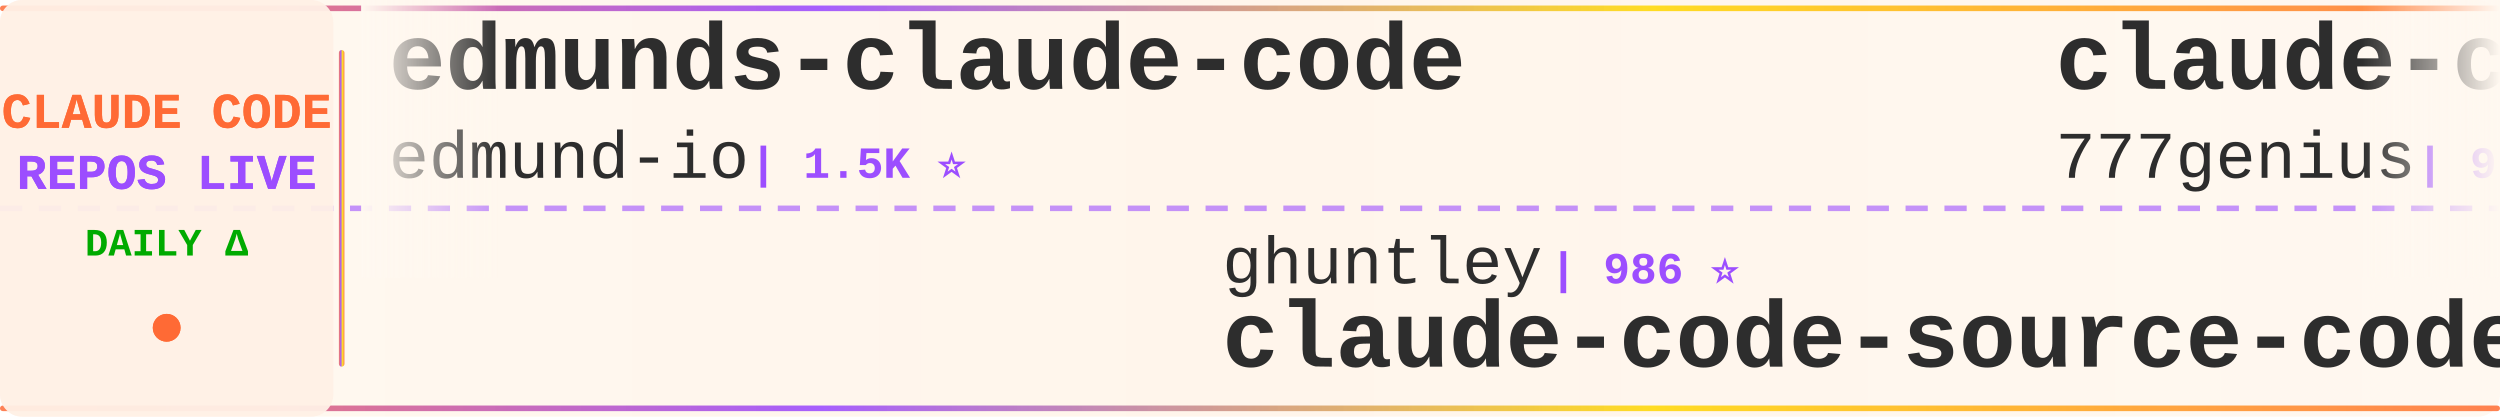
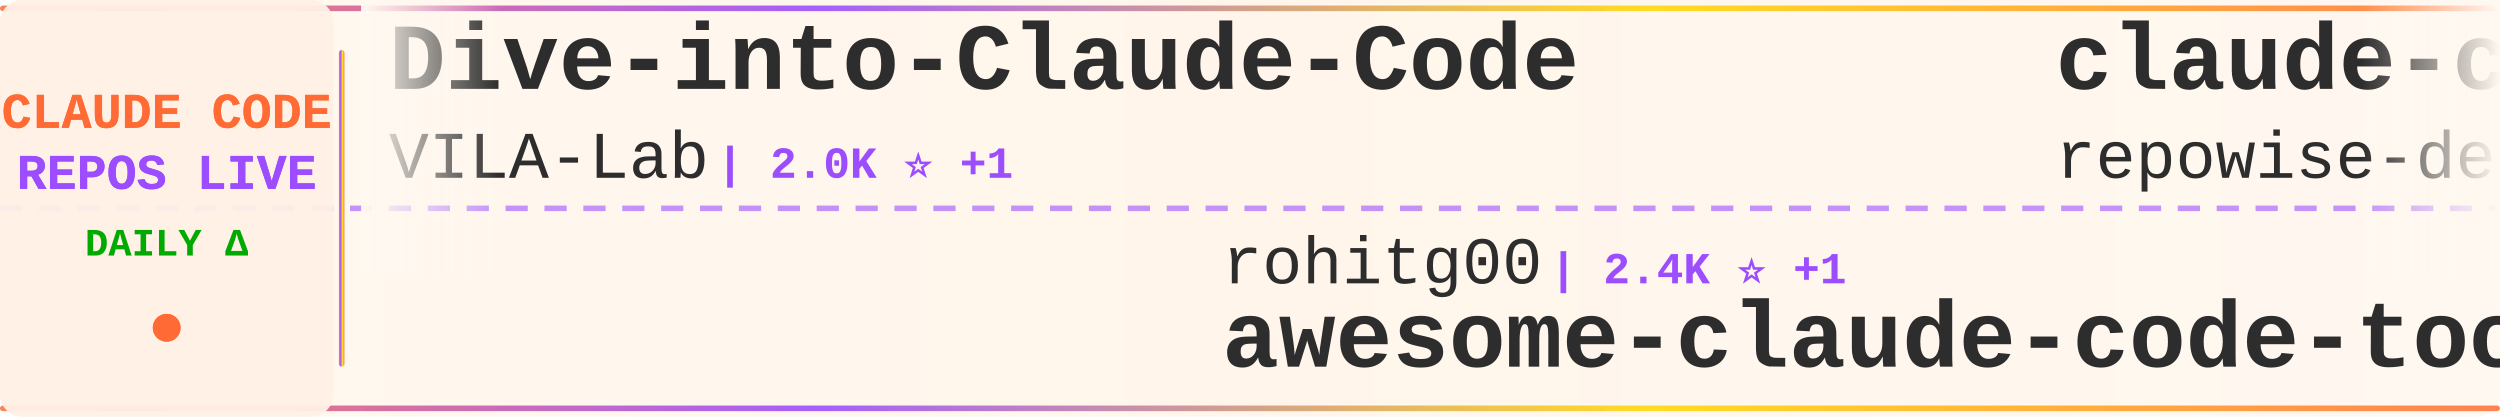
<svg xmlns="http://www.w3.org/2000/svg" width="900" height="150">
  <defs>
    <linearGradient id="tickerBg" x1="0%" y1="0%" x2="100%" y2="0%">
      <stop offset="0%" style="stop-color:#fff8f0;stop-opacity:0.98" />
      <stop offset="50%" style="stop-color:#fff5eb;stop-opacity:1" />
      <stop offset="100%" style="stop-color:#fff8f0;stop-opacity:0.98" />
    </linearGradient>
    <linearGradient id="borderGrad" x1="0%" y1="0%" x2="100%" y2="0%">
      <stop offset="0%" style="stop-color:#FF6B35;stop-opacity:0.85">
        <animate attributeName="stop-opacity" values="0.85;1;0.85" dur="2s" repeatCount="indefinite" />
      </stop>
      <stop offset="33%" style="stop-color:#9C4EFF;stop-opacity:0.9">
        <animate attributeName="stop-opacity" values="0.9;1;0.9" dur="2.2s" repeatCount="indefinite" />
      </stop>
      <stop offset="66%" style="stop-color:#FFD700;stop-opacity:0.85">
        <animate attributeName="stop-opacity" values="0.85;1;0.85" dur="1.8s" repeatCount="indefinite" />
      </stop>
      <stop offset="100%" style="stop-color:#FF6B35;stop-opacity:0.85">
        <animate attributeName="stop-opacity" values="0.85;1;0.85" dur="2s" repeatCount="indefinite" />
      </stop>
    </linearGradient>
    <filter id="textGlow">
      <feGaussianBlur stdDeviation="0.15" result="coloredBlur" />
      <feMerge>
        <feMergeNode in="coloredBlur" />
        <feMergeNode in="SourceGraphic" />
      </feMerge>
    </filter>
    <filter id="metricGlow">
      <feGaussianBlur stdDeviation="0.2" result="coloredBlur" />
      <feMerge>
        <feMergeNode in="coloredBlur" />
        <feMergeNode in="SourceGraphic" />
      </feMerge>
    </filter>
    <linearGradient id="leftFade" x1="0%" y1="0%" x2="100%" y2="0%">
      <stop offset="0%" style="stop-color:#fff8f0;stop-opacity:1" />
      <stop offset="100%" style="stop-color:#fff8f0;stop-opacity:0" />
    </linearGradient>
    <linearGradient id="rightFade" x1="0%" y1="0%" x2="100%" y2="0%">
      <stop offset="0%" style="stop-color:#fff8f0;stop-opacity:0" />
      <stop offset="100%" style="stop-color:#fff8f0;stop-opacity:1" />
    </linearGradient>
  </defs>
  <rect width="900" height="150" fill="url(#tickerBg)" rx="8" />
  <rect x="0" y="2" width="900" height="2" fill="url(#borderGrad)" rx="1" />
  <rect x="0" y="146" width="900" height="2" fill="url(#borderGrad)" rx="1" />
  <line x1="0" y1="75" x2="900" y2="75" stroke="#9C4EFF" stroke-width="2" stroke-dasharray="8 6" opacity="0.6" />
  <rect x="0" y="0" width="120" height="150" fill="#fff0e6" opacity="0.95" rx="8" />
  <text x="60" y="46" font-family="'Courier New', monospace" font-size="18" font-weight="bold" fill="#FF6B35" text-anchor="middle" filter="url(#textGlow)">
    CLAUDE CODE
  </text>
  <text x="60" y="68" font-family="'Courier New', monospace" font-size="18" font-weight="bold" fill="#9C4EFF" text-anchor="middle" filter="url(#textGlow)">
    REPOS LIVE
  </text>
  <text x="60" y="92" font-family="'Courier New', monospace" font-size="14" font-weight="bold" fill="#00aa00" text-anchor="middle">
    DAILY Δ
  </text>
  <circle cx="60" cy="118" r="5" fill="#FF6B35" filter="url(#metricGlow)">
    <animate attributeName="r" values="4;6;4" dur="1.5s" repeatCount="indefinite" />
    <animate attributeName="opacity" values="0.6;1;0.6" dur="1.5s" repeatCount="indefinite" />
  </circle>
  <rect x="122" y="18" width="2" height="114" fill="url(#borderGrad)" rx="1" />
  <clipPath id="tickerClip">
    <rect x="130" y="0" width="770" height="150" />
  </clipPath>
  <g clip-path="url(#tickerClip)">
    <g id="tickerItems">
      <animateTransform attributeName="transform" attributeType="XML" type="translate" from="0 0" to="-3000 0" dur="54s" repeatCount="indefinite" />
      <g transform="translate(0, 0)">
-         <text x="140" y="32" font-family="'Courier New', monospace" font-size="34" font-weight="bold" fill="#2d2d2d">edmunds-claude-code</text>
-         <text x="140" y="64" font-family="'Courier New', monospace" font-size="24" font-weight="normal" fill="#2d2d2d" opacity="1.0">edmund-io</text>
-         <text x="270" y="64" font-family="'Courier New', monospace" font-size="16" font-weight="bold" fill="#9C4EFF"> | 1.5K ⭐</text>
+         <text x="140" y="32" font-family="'Courier New', monospace" font-size="34" font-weight="bold" fill="#2d2d2d">Dive-into-Claude-Code</text>
+         <text x="140" y="64" font-family="'Courier New', monospace" font-size="24" font-weight="normal" fill="#2d2d2d" opacity="1.0">VILA-Lab</text>
+         <text x="258" y="64" font-family="'Courier New', monospace" font-size="16" font-weight="bold" fill="#9C4EFF"> | 2.0K ⭐ +1</text>
      </g>
      <g transform="translate(300, 0)">
-         <text x="140" y="102" font-family="'Courier New', monospace" font-size="24" font-weight="normal" fill="#2d2d2d" opacity="1.0">ghuntley</text>
-         <text x="258" y="102" font-family="'Courier New', monospace" font-size="16" font-weight="bold" fill="#9C4EFF"> | 986 ⭐</text>
-         <text x="140" y="132" font-family="'Courier New', monospace" font-size="34" font-weight="bold" fill="#2d2d2d">claude-code-source-code-...</text>
+         <text x="140" y="102" font-family="'Courier New', monospace" font-size="24" font-weight="normal" fill="#2d2d2d" opacity="1.0">rohitg00</text>
+         <text x="258" y="102" font-family="'Courier New', monospace" font-size="16" font-weight="bold" fill="#9C4EFF"> | 2.4K ⭐ +1</text>
+         <text x="140" y="132" font-family="'Courier New', monospace" font-size="34" font-weight="bold" fill="#2d2d2d">awesome-claude-code-tool...</text>
      </g>
      <g transform="translate(600, 0)">
-         <text x="140" y="32" font-family="'Courier New', monospace" font-size="34" font-weight="bold" fill="#2d2d2d">claude-code-source-code</text>
-         <text x="140" y="64" font-family="'Courier New', monospace" font-size="24" font-weight="normal" fill="#2d2d2d" opacity="1.0">777genius</text>
-         <text x="270" y="64" font-family="'Courier New', monospace" font-size="16" font-weight="bold" fill="#9C4EFF"> | 920 ⭐</text>
+         <text x="140" y="32" font-family="'Courier New', monospace" font-size="34" font-weight="bold" fill="#2d2d2d">claude-code-prompts</text>
+         <text x="140" y="64" font-family="'Courier New', monospace" font-size="24" font-weight="normal" fill="#2d2d2d" opacity="1.0">repowise-dev</text>
+         <text x="306" y="64" font-family="'Courier New', monospace" font-size="16" font-weight="bold" fill="#9C4EFF"> | 1.2K ⭐ +1</text>
      </g>
      <g transform="translate(900, 0)">
-         <text x="140" y="102" font-family="'Courier New', monospace" font-size="24" font-weight="normal" fill="#2d2d2d" opacity="1.0">AprilNEA</text>
-         <text x="258" y="102" font-family="'Courier New', monospace" font-size="16" font-weight="bold" fill="#9C4EFF"> | 392 ⭐</text>
-         <text x="140" y="132" font-family="'Courier New', monospace" font-size="34" font-weight="bold" fill="#2d2d2d">claude-code-source</text>
+         <text x="140" y="102" font-family="'Courier New', monospace" font-size="24" font-weight="normal" fill="#2d2d2d" opacity="1.0">Chachamaru127</text>
+         <text x="318" y="102" font-family="'Courier New', monospace" font-size="16" font-weight="bold" fill="#9C4EFF"> | 3.0K ⭐</text>
+         <text x="140" y="132" font-family="'Courier New', monospace" font-size="34" font-weight="bold" fill="#2d2d2d">claude-code-harness</text>
      </g>
      <g transform="translate(1200, 0)">
-         <text x="140" y="32" font-family="'Courier New', monospace" font-size="34" font-weight="bold" fill="#2d2d2d">claude-code-source-build</text>
-         <text x="140" y="64" font-family="'Courier New', monospace" font-size="24" font-weight="normal" fill="#2d2d2d" opacity="1.0">andrew-kramer-inno</text>
-         <text x="378" y="64" font-family="'Courier New', monospace" font-size="16" font-weight="bold" fill="#9C4EFF"> | 594 ⭐</text>
+         <text x="140" y="32" font-family="'Courier New', monospace" font-size="34" font-weight="bold" fill="#2d2d2d">claude-code-from-scratch</text>
+         <text x="140" y="64" font-family="'Courier New', monospace" font-size="24" font-weight="normal" fill="#2d2d2d" opacity="1.0">Windy3f3f3f3f</text>
+         <text x="318" y="64" font-family="'Courier New', monospace" font-size="16" font-weight="bold" fill="#9C4EFF"> | 2.5K ⭐ -1</text>
      </g>
      <g transform="translate(1500, 0)">
-         <text x="140" y="102" font-family="'Courier New', monospace" font-size="24" font-weight="normal" fill="#2d2d2d" opacity="1.0">musistudio</text>
-         <text x="282" y="102" font-family="'Courier New', monospace" font-size="16" font-weight="bold" fill="#9C4EFF"> | 36.1K ⭐ +3</text>
-         <text x="140" y="132" font-family="'Courier New', monospace" font-size="34" font-weight="bold" fill="#2d2d2d">claude-code-router</text>
+         <text x="140" y="102" font-family="'Courier New', monospace" font-size="24" font-weight="normal" fill="#2d2d2d" opacity="1.0">Donchitos</text>
+         <text x="270" y="102" font-family="'Courier New', monospace" font-size="16" font-weight="bold" fill="#9C4EFF"> | 23.3K ⭐ +4</text>
+         <text x="140" y="132" font-family="'Courier New', monospace" font-size="34" font-weight="bold" fill="#2d2d2d">Claude-Code-Game-Studios</text>
      </g>
      <g transform="translate(1800, 0)">
-         <text x="140" y="32" font-family="'Courier New', monospace" font-size="34" font-weight="bold" fill="#2d2d2d">claude-code-base-action</text>
-         <text x="140" y="64" font-family="'Courier New', monospace" font-size="24" font-weight="normal" fill="#2d2d2d" opacity="1.0">anthropics</text>
-         <text x="282" y="64" font-family="'Courier New', monospace" font-size="16" font-weight="bold" fill="#9C4EFF"> | 923 ⭐ +2</text>
+         <text x="140" y="32" font-family="'Courier New', monospace" font-size="34" font-weight="bold" fill="#2d2d2d">claude-code-templates</text>
+         <text x="140" y="64" font-family="'Courier New', monospace" font-size="24" font-weight="normal" fill="#2d2d2d" opacity="1.0">davila7</text>
+         <text x="246" y="64" font-family="'Courier New', monospace" font-size="16" font-weight="bold" fill="#9C4EFF"> | 29.9K ⭐ +3</text>
      </g>
      <g transform="translate(2100, 0)">
-         <text x="140" y="102" font-family="'Courier New', monospace" font-size="24" font-weight="normal" fill="#2d2d2d" opacity="1.0">davila7</text>
-         <text x="246" y="102" font-family="'Courier New', monospace" font-size="16" font-weight="bold" fill="#9C4EFF"> | 29.9K ⭐ +1</text>
-         <text x="140" y="132" font-family="'Courier New', monospace" font-size="34" font-weight="bold" fill="#2d2d2d">claude-code-templates</text>
+         <text x="140" y="102" font-family="'Courier New', monospace" font-size="24" font-weight="normal" fill="#2d2d2d" opacity="1.0">krusemediallc</text>
+         <text x="318" y="102" font-family="'Courier New', monospace" font-size="16" font-weight="bold" fill="#9C4EFF"> | 1.0K ⭐</text>
+         <text x="140" y="132" font-family="'Courier New', monospace" font-size="34" font-weight="bold" fill="#2d2d2d">arcads-claude-code</text>
      </g>
      <g transform="translate(2400, 0)">
-         <text x="140" y="32" font-family="'Courier New', monospace" font-size="34" font-weight="bold" fill="#2d2d2d">claude-code-tips</text>
-         <text x="140" y="64" font-family="'Courier New', monospace" font-size="24" font-weight="normal" fill="#2d2d2d" opacity="1.0">ykdojo</text>
-         <text x="234" y="64" font-family="'Courier New', monospace" font-size="16" font-weight="bold" fill="#9C4EFF"> | 9.4K ⭐</text>
+         <text x="140" y="32" font-family="'Courier New', monospace" font-size="34" font-weight="bold" fill="#2d2d2d">awesome-claude-code-suba...</text>
+         <text x="140" y="64" font-family="'Courier New', monospace" font-size="24" font-weight="normal" fill="#2d2d2d" opacity="1.0">VoltAgent</text>
+         <text x="270" y="64" font-family="'Courier New', monospace" font-size="16" font-weight="bold" fill="#9C4EFF"> | 23.6K ⭐ +6</text>
      </g>
      <g transform="translate(2700, 0)">
-         <text x="140" y="102" font-family="'Courier New', monospace" font-size="24" font-weight="normal" fill="#2d2d2d" opacity="1.0">pengchengneo</text>
-         <text x="306" y="102" font-family="'Courier New', monospace" font-size="16" font-weight="bold" fill="#9C4EFF"> | 1.7K ⭐</text>
+         <text x="140" y="102" font-family="'Courier New', monospace" font-size="24" font-weight="normal" fill="#2d2d2d" opacity="1.0">KPR111</text>
+         <text x="234" y="102" font-family="'Courier New', monospace" font-size="16" font-weight="bold" fill="#9C4EFF"> | 18 ⭐</text>
        <text x="140" y="132" font-family="'Courier New', monospace" font-size="34" font-weight="bold" fill="#2d2d2d">Claude-Code</text>
      </g>
      <g transform="translate(3000, 0)">
-         <text x="140" y="32" font-family="'Courier New', monospace" font-size="34" font-weight="bold" fill="#2d2d2d">edmunds-claude-code</text>
-         <text x="140" y="64" font-family="'Courier New', monospace" font-size="24" font-weight="normal" fill="#2d2d2d" opacity="1.0">edmund-io</text>
-         <text x="270" y="64" font-family="'Courier New', monospace" font-size="16" font-weight="bold" fill="#9C4EFF"> | 1.5K ⭐</text>
+         <text x="140" y="32" font-family="'Courier New', monospace" font-size="34" font-weight="bold" fill="#2d2d2d">Dive-into-Claude-Code</text>
+         <text x="140" y="64" font-family="'Courier New', monospace" font-size="24" font-weight="normal" fill="#2d2d2d" opacity="1.0">VILA-Lab</text>
+         <text x="258" y="64" font-family="'Courier New', monospace" font-size="16" font-weight="bold" fill="#9C4EFF"> | 2.0K ⭐ +1</text>
      </g>
      <g transform="translate(3300, 0)">
-         <text x="140" y="102" font-family="'Courier New', monospace" font-size="24" font-weight="normal" fill="#2d2d2d" opacity="1.0">ghuntley</text>
-         <text x="258" y="102" font-family="'Courier New', monospace" font-size="16" font-weight="bold" fill="#9C4EFF"> | 986 ⭐</text>
-         <text x="140" y="132" font-family="'Courier New', monospace" font-size="34" font-weight="bold" fill="#2d2d2d">claude-code-source-code-...</text>
+         <text x="140" y="102" font-family="'Courier New', monospace" font-size="24" font-weight="normal" fill="#2d2d2d" opacity="1.0">rohitg00</text>
+         <text x="258" y="102" font-family="'Courier New', monospace" font-size="16" font-weight="bold" fill="#9C4EFF"> | 2.4K ⭐ +1</text>
+         <text x="140" y="132" font-family="'Courier New', monospace" font-size="34" font-weight="bold" fill="#2d2d2d">awesome-claude-code-tool...</text>
      </g>
      <g transform="translate(3600, 0)">
-         <text x="140" y="32" font-family="'Courier New', monospace" font-size="34" font-weight="bold" fill="#2d2d2d">claude-code-source-code</text>
-         <text x="140" y="64" font-family="'Courier New', monospace" font-size="24" font-weight="normal" fill="#2d2d2d" opacity="1.0">777genius</text>
-         <text x="270" y="64" font-family="'Courier New', monospace" font-size="16" font-weight="bold" fill="#9C4EFF"> | 920 ⭐</text>
+         <text x="140" y="32" font-family="'Courier New', monospace" font-size="34" font-weight="bold" fill="#2d2d2d">claude-code-prompts</text>
+         <text x="140" y="64" font-family="'Courier New', monospace" font-size="24" font-weight="normal" fill="#2d2d2d" opacity="1.0">repowise-dev</text>
+         <text x="306" y="64" font-family="'Courier New', monospace" font-size="16" font-weight="bold" fill="#9C4EFF"> | 1.2K ⭐ +1</text>
      </g>
      <g transform="translate(3900, 0)">
-         <text x="140" y="102" font-family="'Courier New', monospace" font-size="24" font-weight="normal" fill="#2d2d2d" opacity="1.0">AprilNEA</text>
-         <text x="258" y="102" font-family="'Courier New', monospace" font-size="16" font-weight="bold" fill="#9C4EFF"> | 392 ⭐</text>
-         <text x="140" y="132" font-family="'Courier New', monospace" font-size="34" font-weight="bold" fill="#2d2d2d">claude-code-source</text>
+         <text x="140" y="102" font-family="'Courier New', monospace" font-size="24" font-weight="normal" fill="#2d2d2d" opacity="1.0">Chachamaru127</text>
+         <text x="318" y="102" font-family="'Courier New', monospace" font-size="16" font-weight="bold" fill="#9C4EFF"> | 3.0K ⭐</text>
+         <text x="140" y="132" font-family="'Courier New', monospace" font-size="34" font-weight="bold" fill="#2d2d2d">claude-code-harness</text>
      </g>
    </g>
  </g>
  <rect x="130" y="0" width="50" height="100" fill="url(#leftFade)" />
  <rect x="850" y="0" width="50" height="100" fill="url(#rightFade)" />
</svg>
